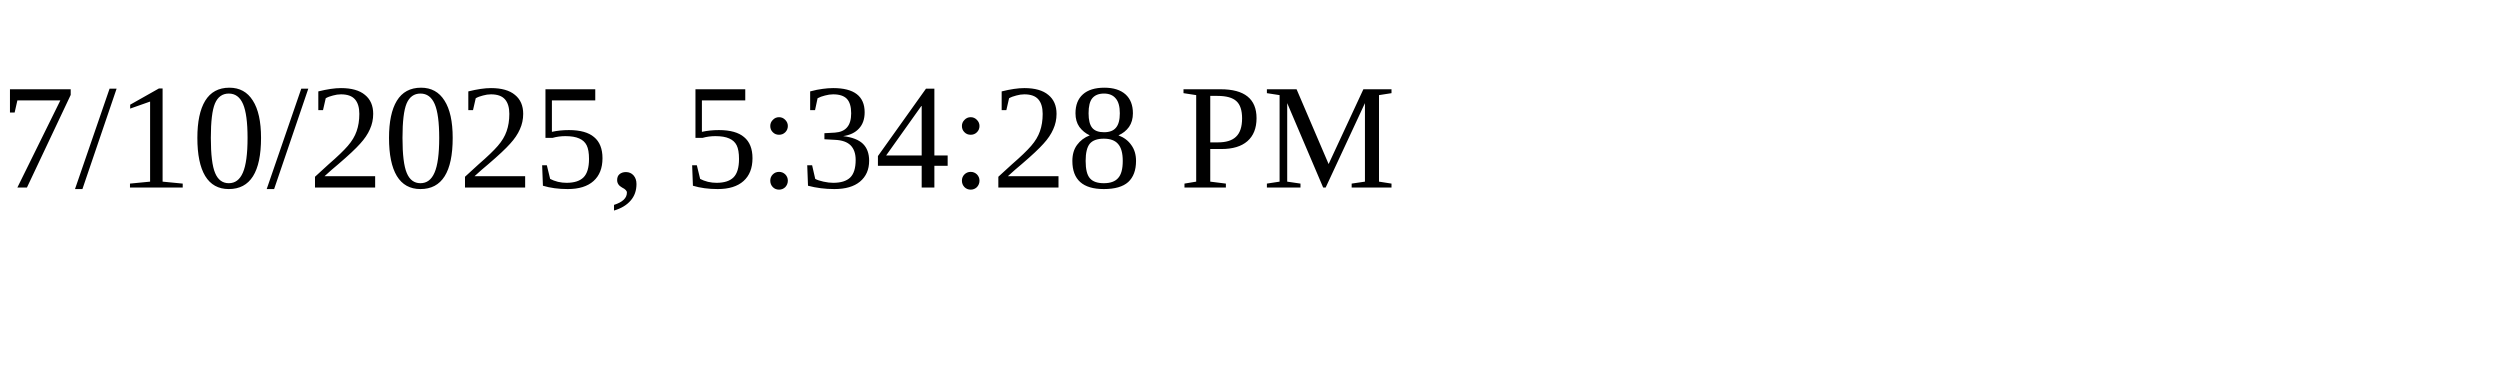
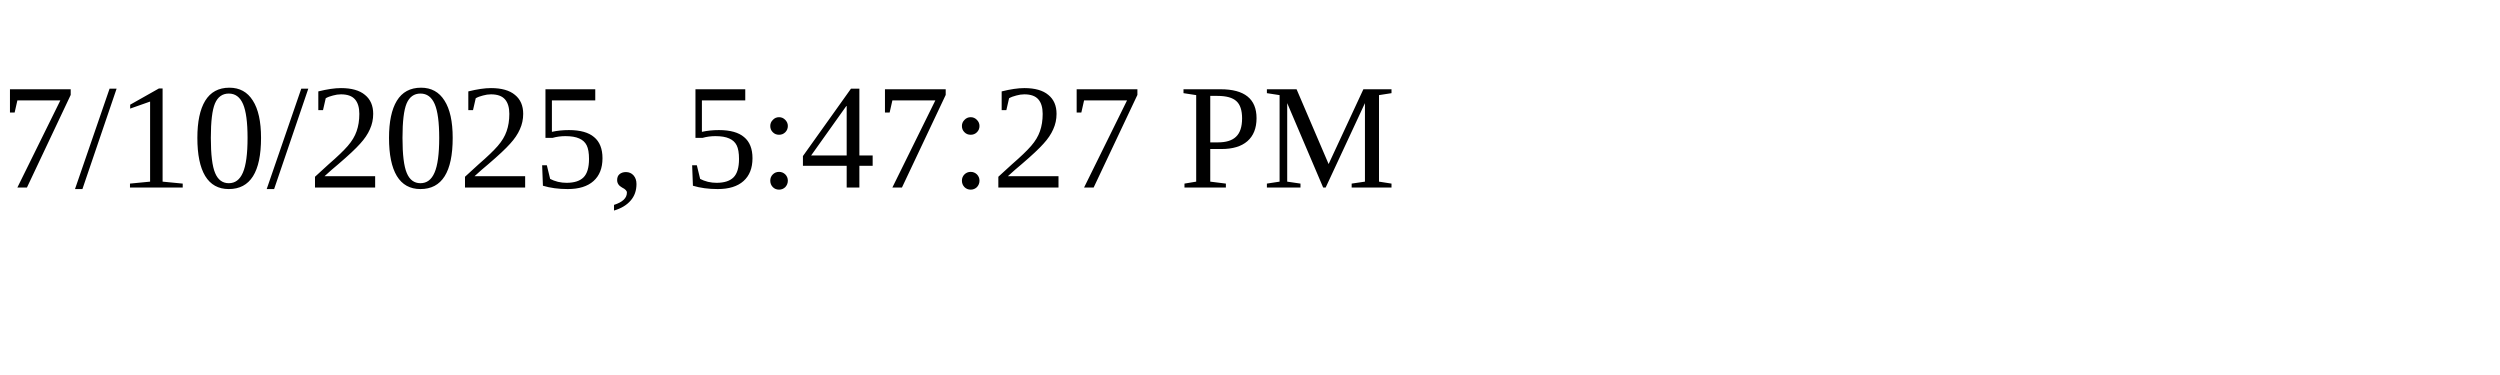
<svg xmlns="http://www.w3.org/2000/svg" height="30" width="200">
-   <text x="0" y="15">7/10/2025, 5:34:28 PM</text>
+   <text x="0" y="15">7/10/2025, 5:47:27 PM</text>
</svg>
